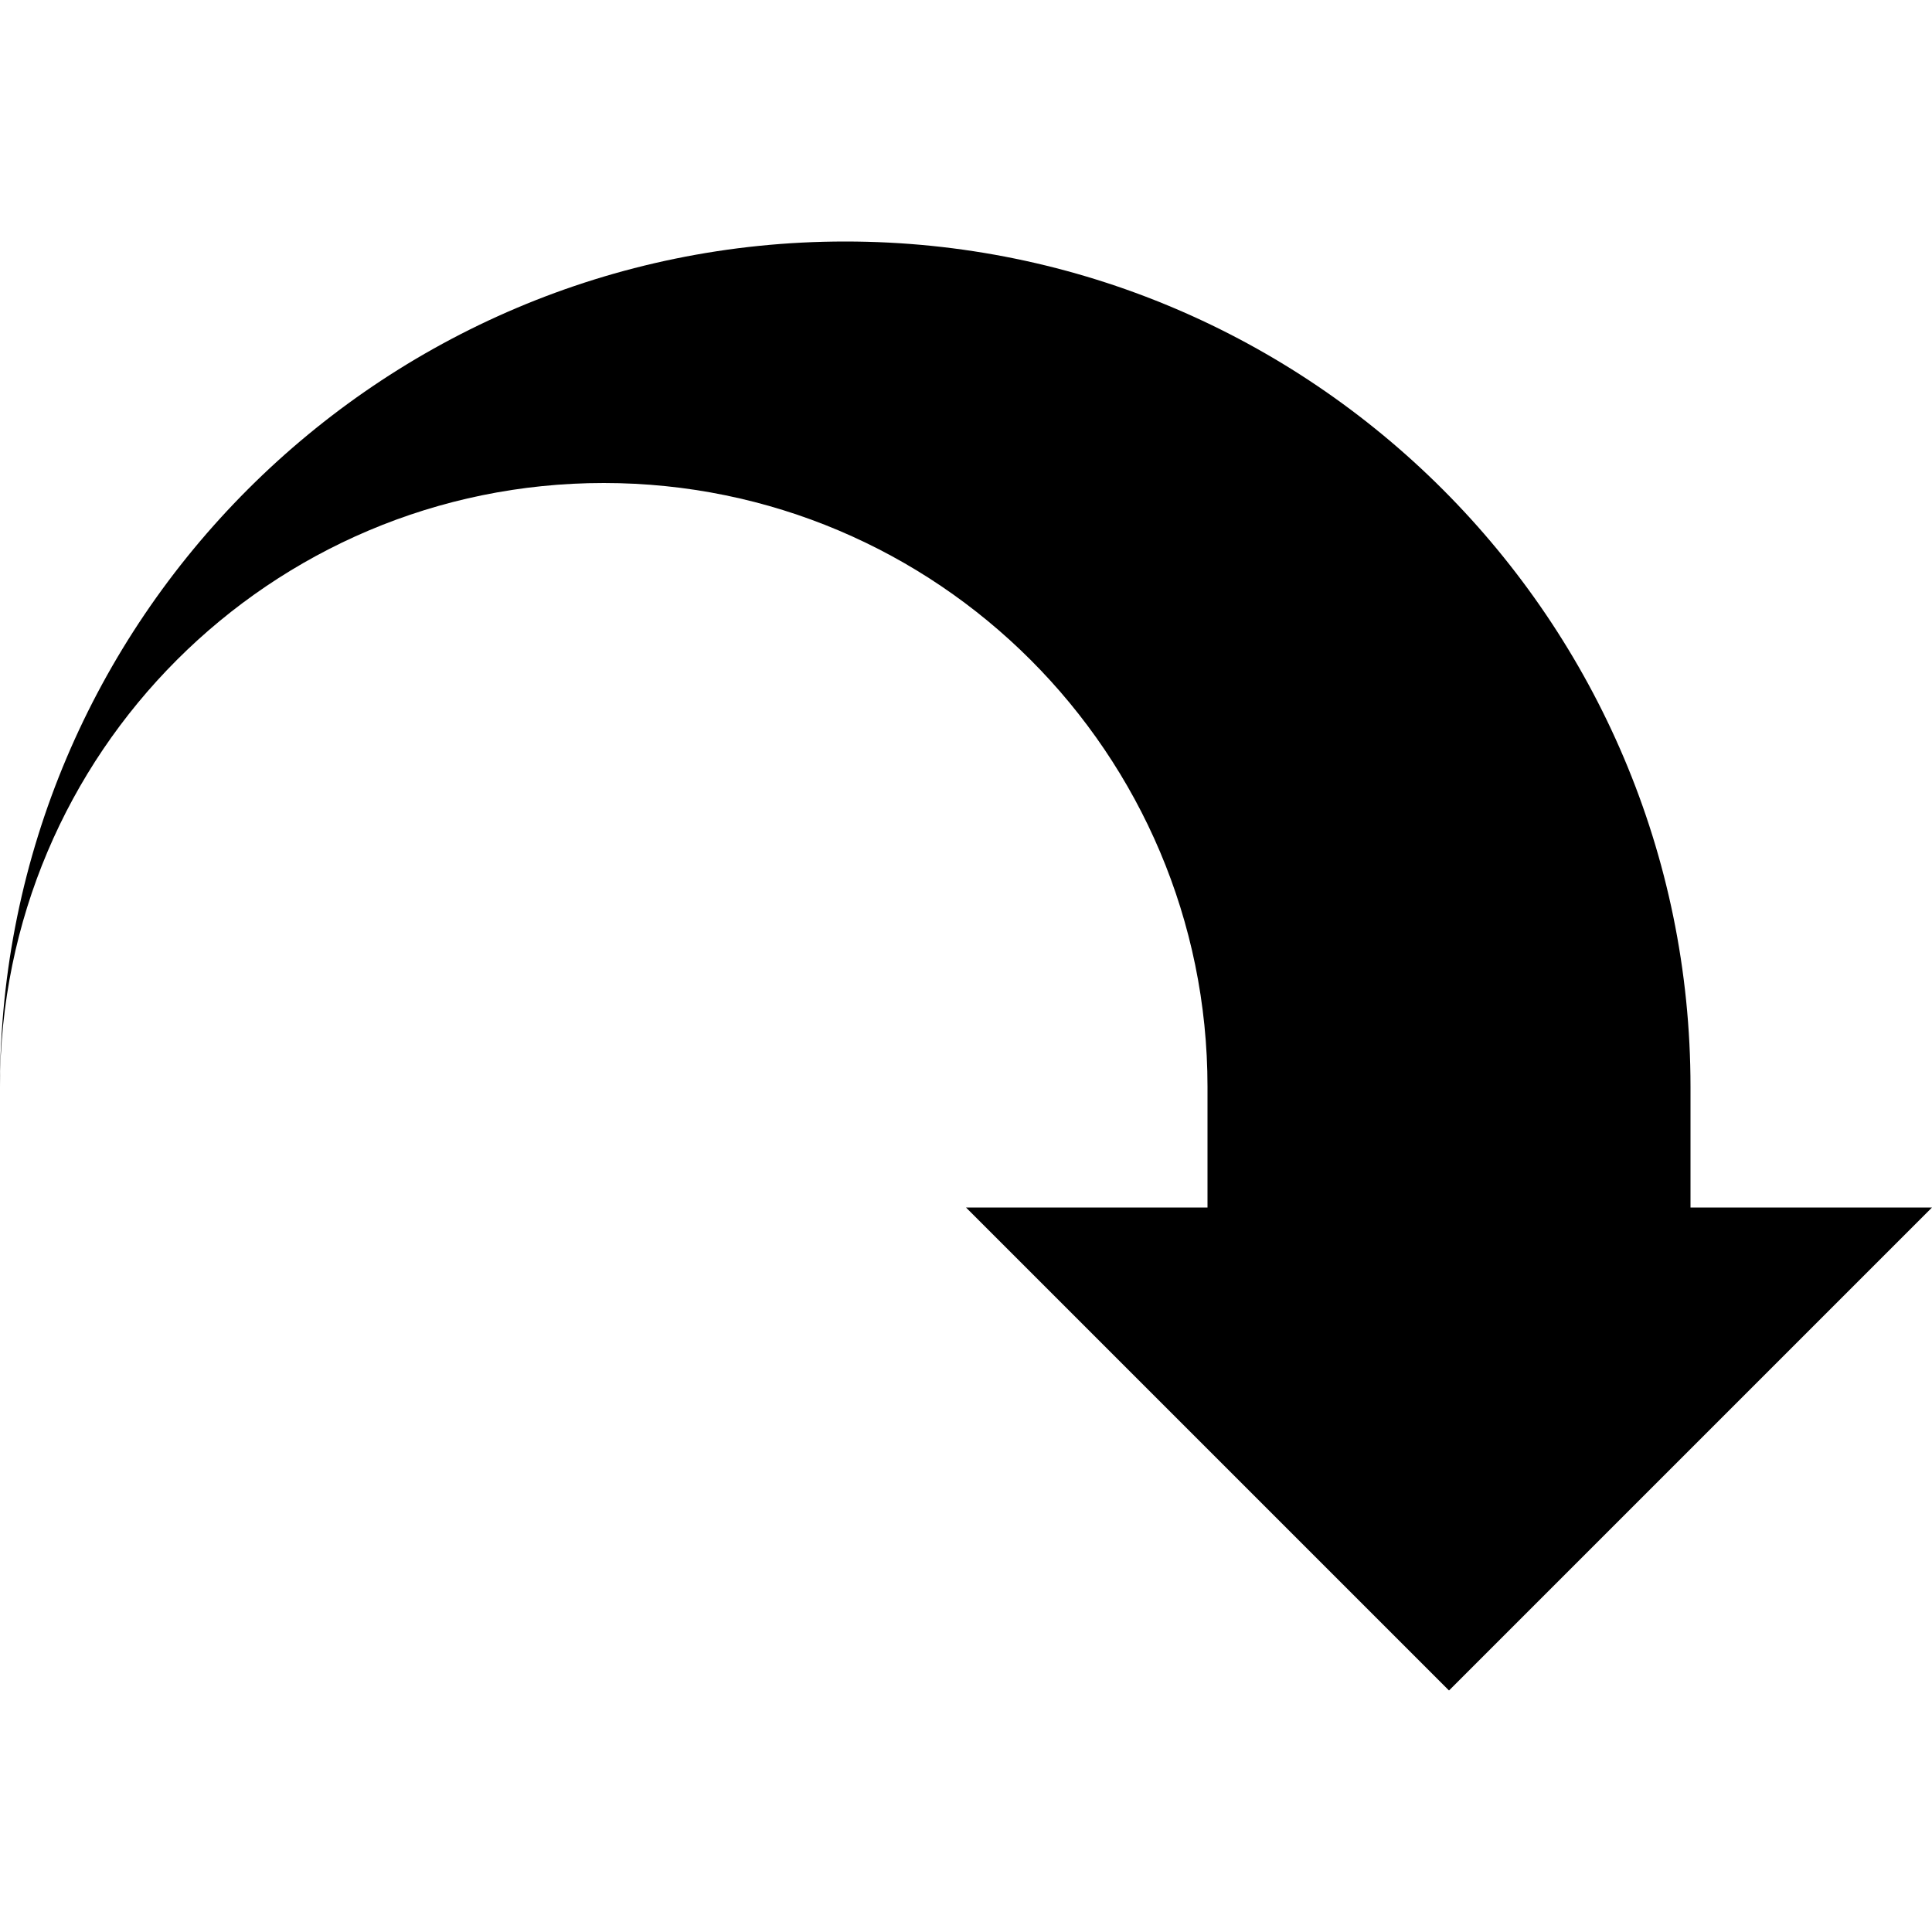
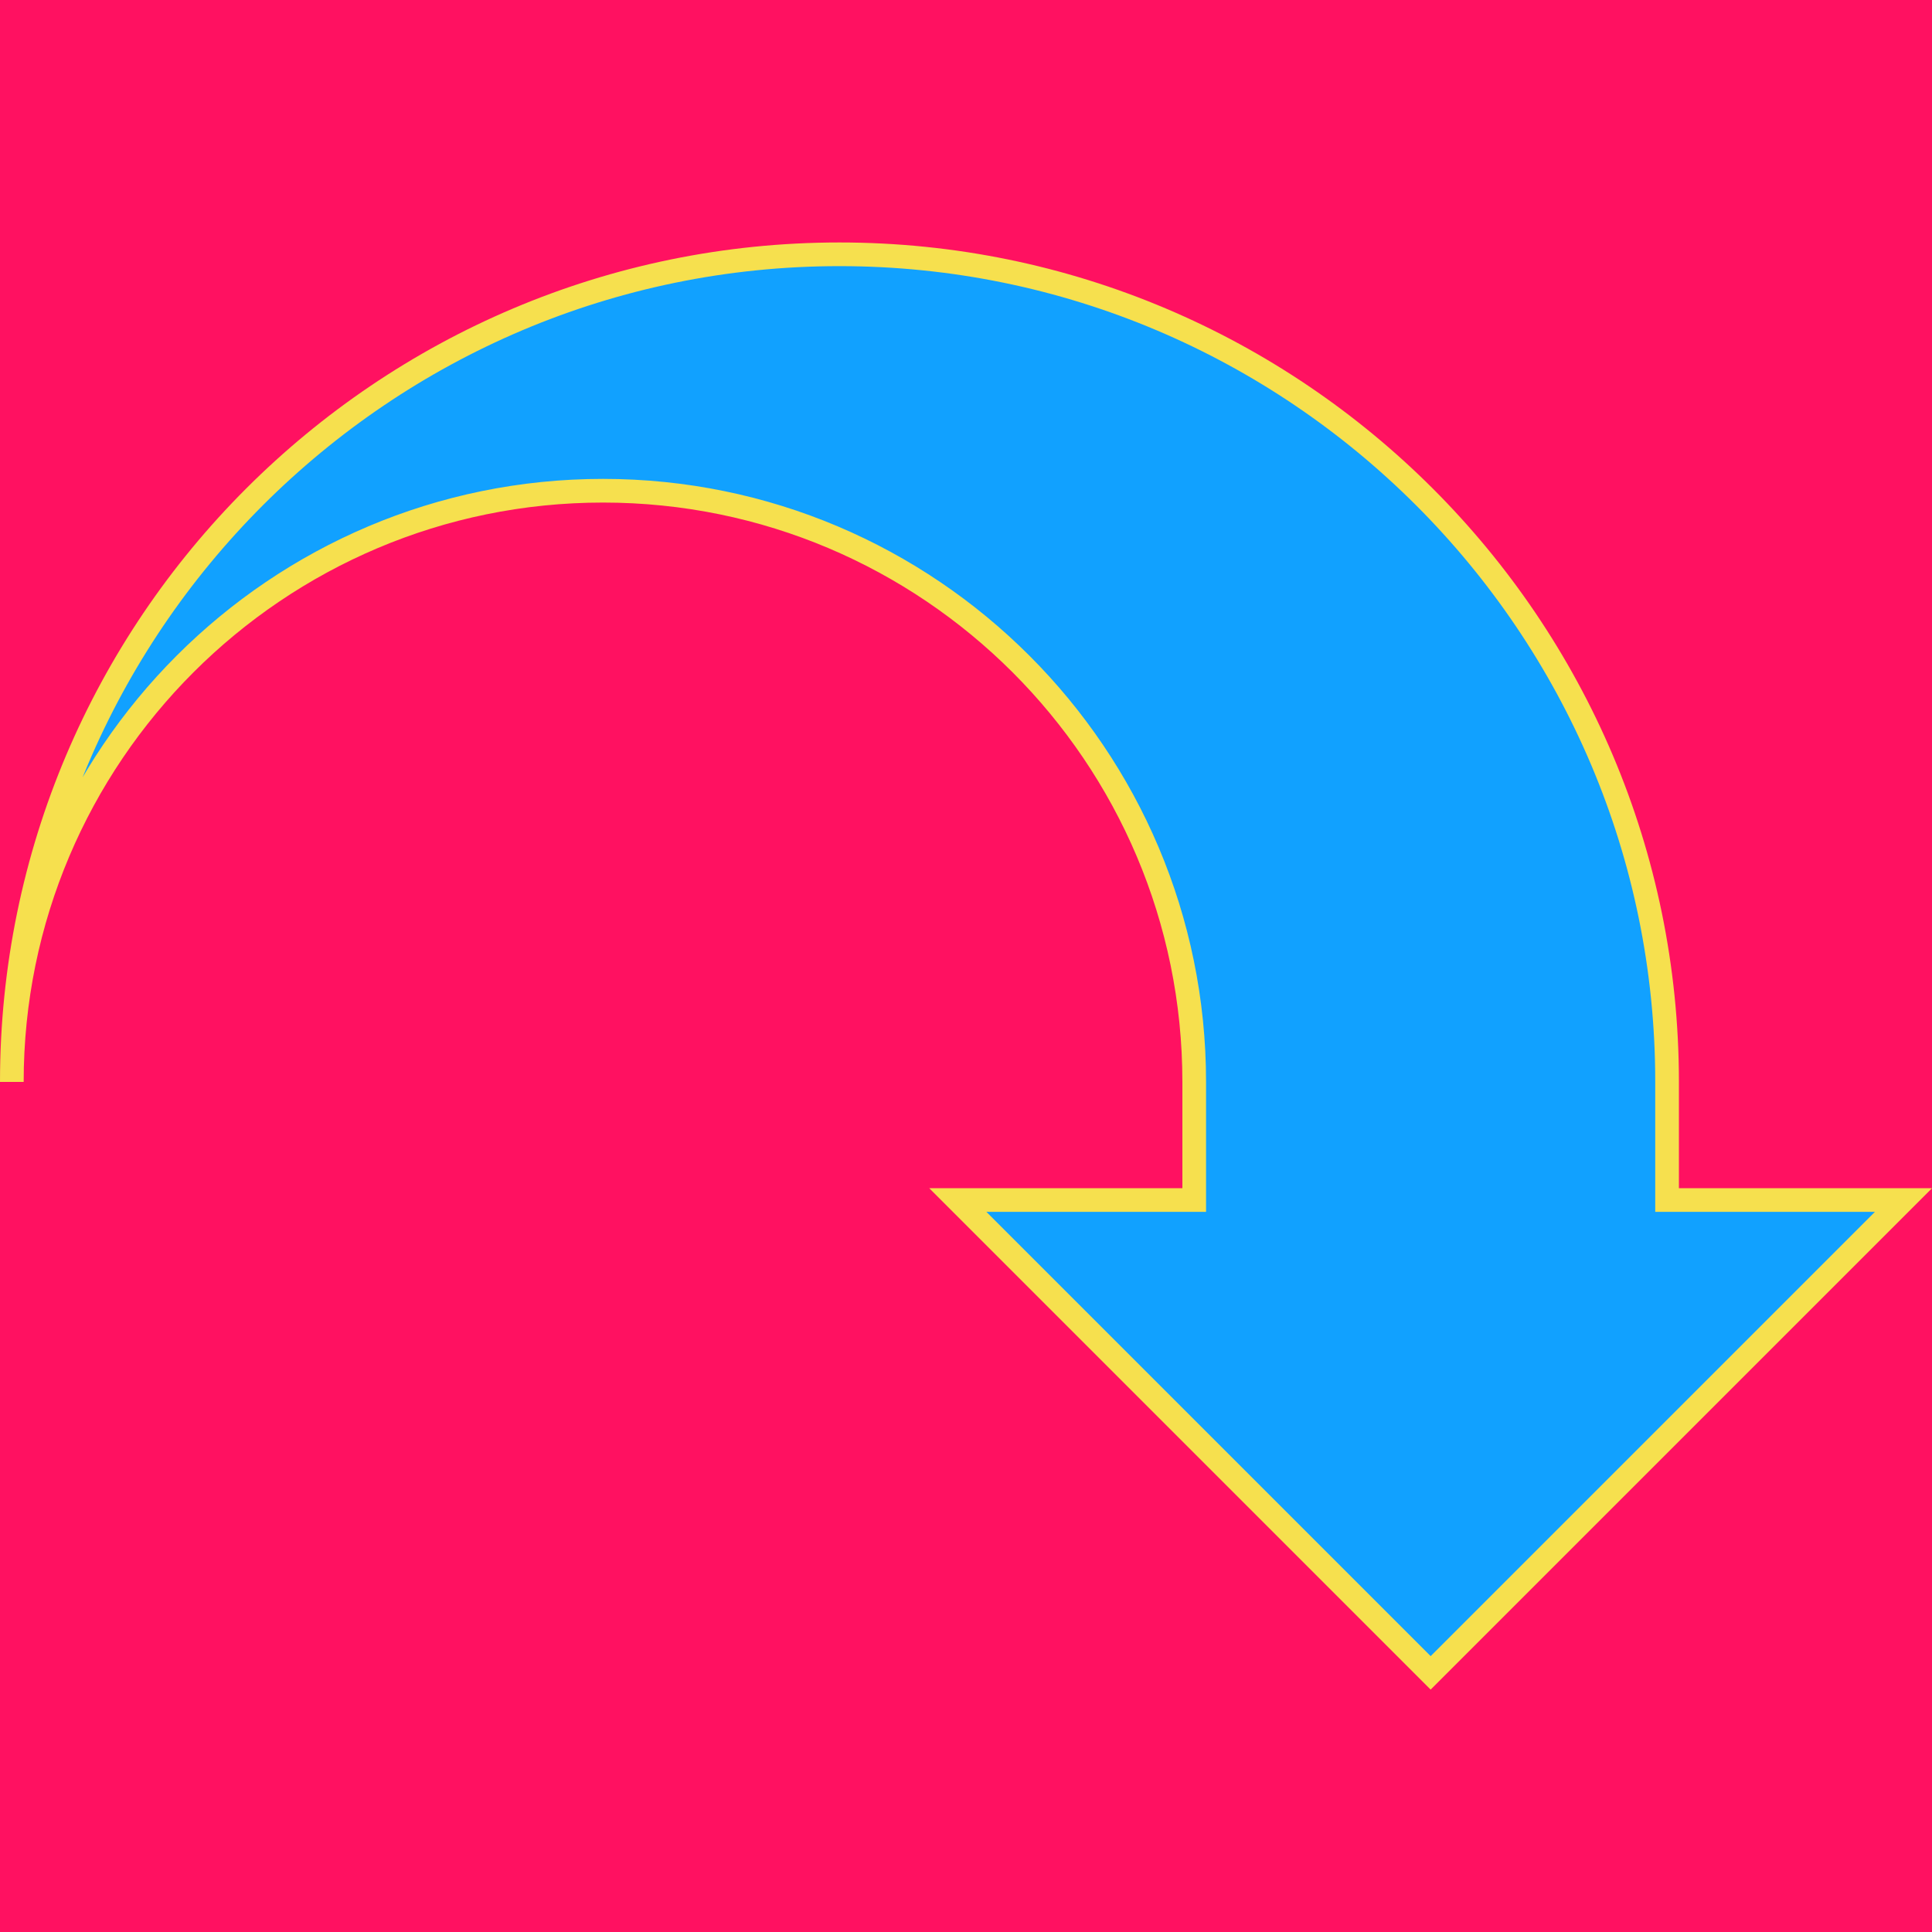
- <svg xmlns="http://www.w3.org/2000/svg" width="8" height="8" viewBox="0 0 8 8">
-   <path d="M3.5 0c-1.93 0-3.5 1.57-3.5 3.5 0-1.38 1.12-2.5 2.5-2.5s2.5 1.12 2.5 2.5v.5h-1l2 2 2-2h-1v-.5c0-1.93-1.57-3.5-3.5-3.5z" transform="translate(0 1)" />
+ <svg xmlns="http://www.w3.org/2000/svg" width="8" height="8" viewBox="0 0 8 8" version="1.1" id="svg1">
+   <defs id="defs1" />
+   <rect style="fill:#ff1161;fill-opacity:1;fill-rule:evenodd;stroke:#11a1ff;stroke-width:0;stroke-dasharray:none;stroke-opacity:0" id="rect1" width="8" height="8" x="5.4836273e-06" y="6.9141388e-06" />
+   <path d="m 3.476,1.053 c -1.89,0 -3.427,1.537 -3.427,3.427 0,-1.351 1.097,-2.448 2.448,-2.448 1.351,0 2.448,1.097 2.448,2.448 V 4.969 h -0.979 l 1.958,1.958 1.958,-1.958 H 6.903 V 4.479 C 6.903,2.59 5.366,1.053 3.476,1.053 Z" id="path1" style="fill:#11a1ff;stroke:#f6e04e;stroke-width:0.098;stroke-dasharray:none" />
</svg>
